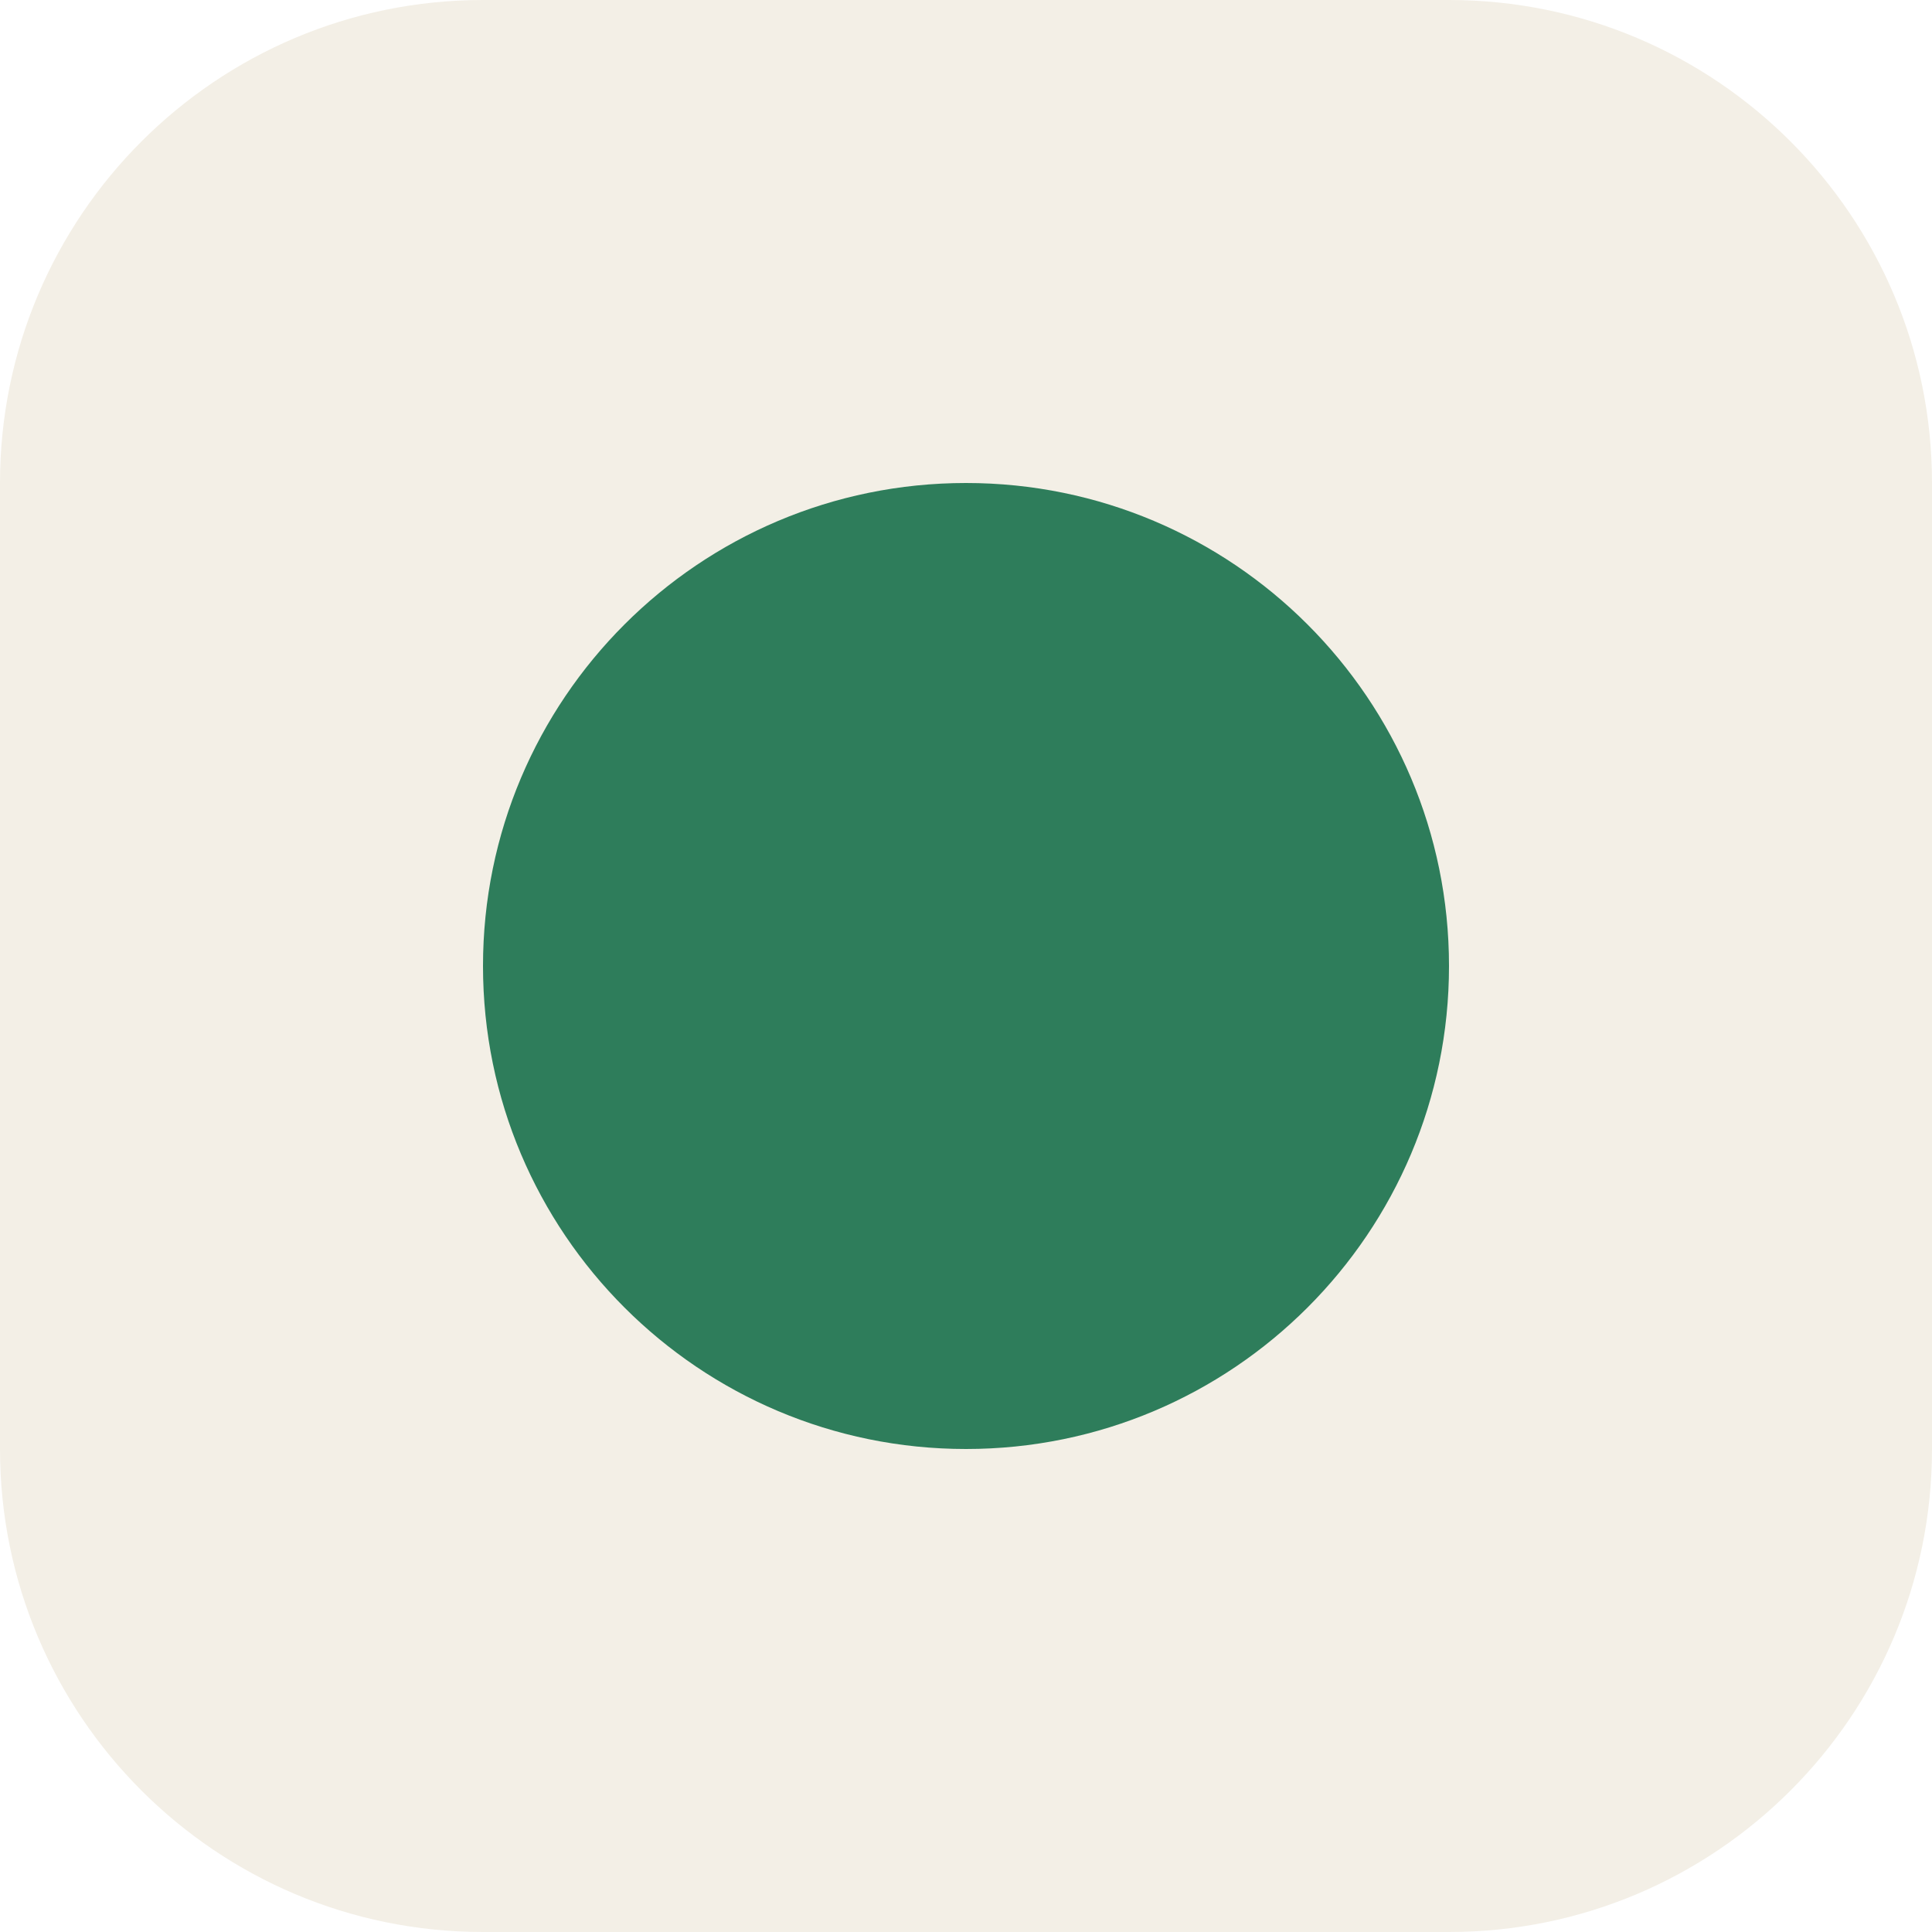
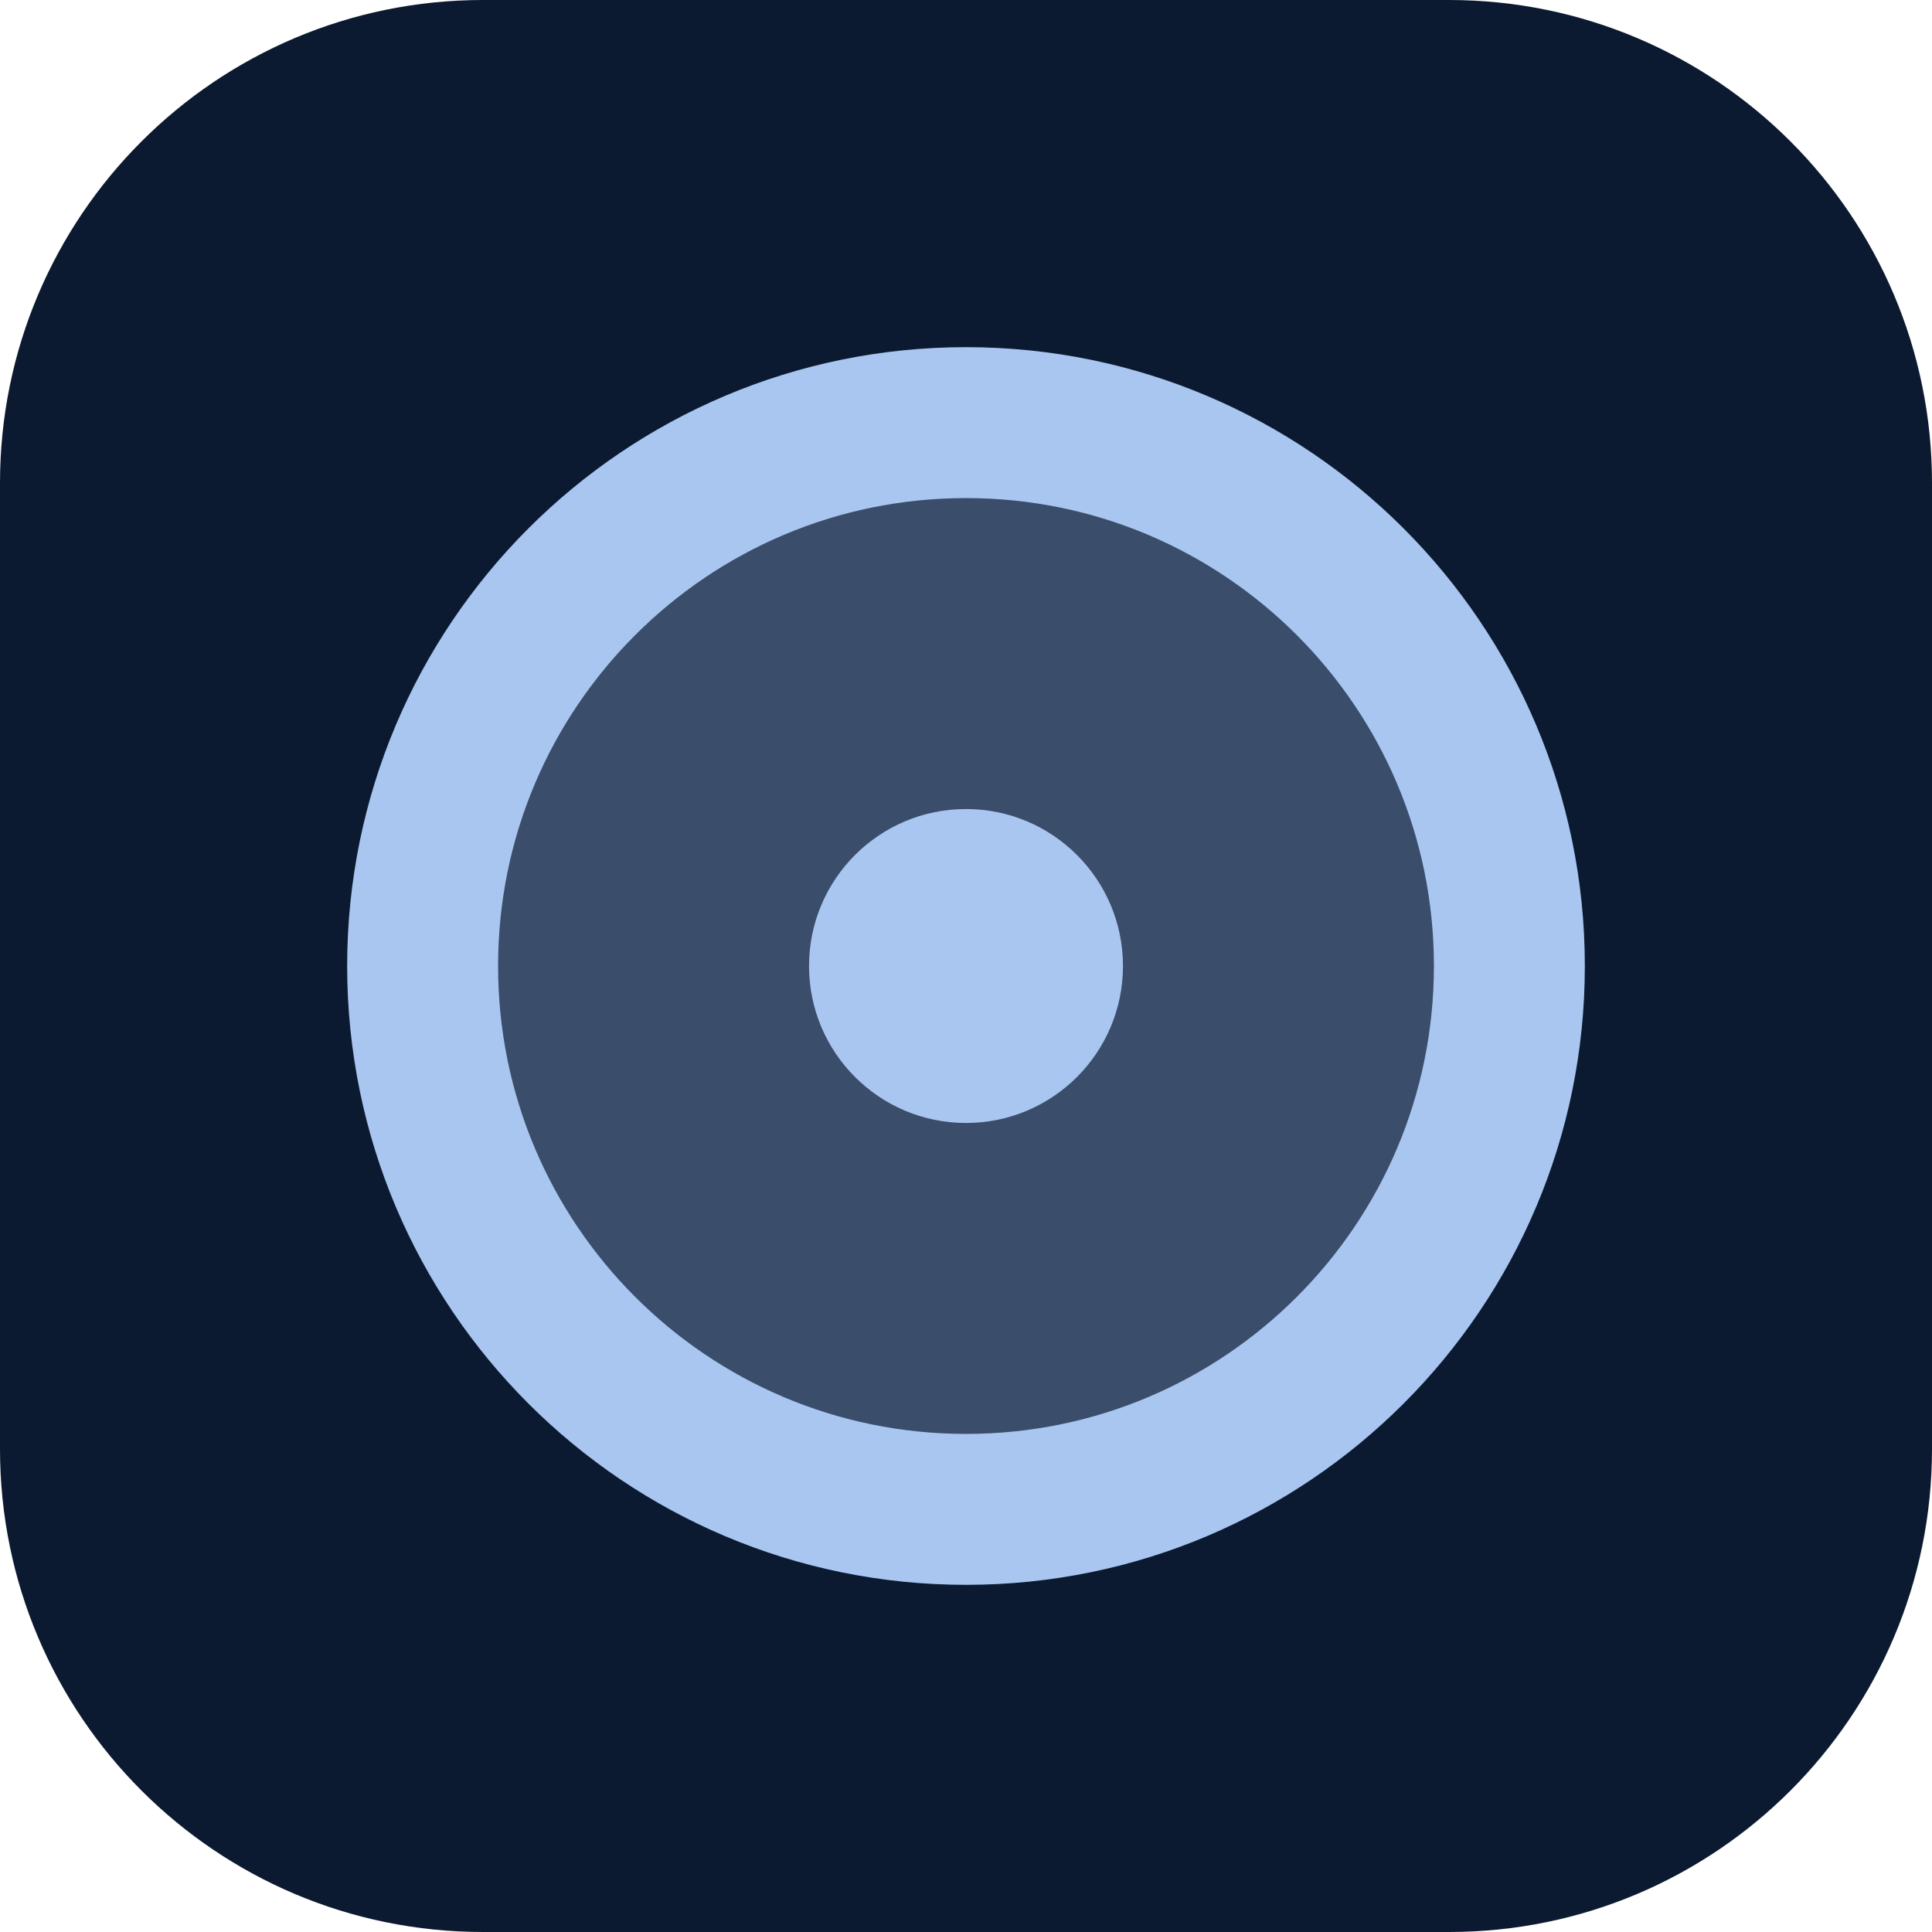
<svg xmlns="http://www.w3.org/2000/svg" viewBox="0 0 32 32">
-   <rect width="32" height="32" rx="8" fill="#F3EFE6" />
-   <circle cx="16" cy="16" r="8" fill="#2E7D5B" />
+   <rect width="32" height="32" rx="8" fill="#0B1A30" />
+   <circle cx="16" cy="16" r="9" fill="#A8C6F0" fill-opacity=".3" stroke="#A8C6F0" stroke-width="2.5" />
+   <circle cx="16" cy="16" r="2.6" fill="#A8C6F0" />
</svg>
